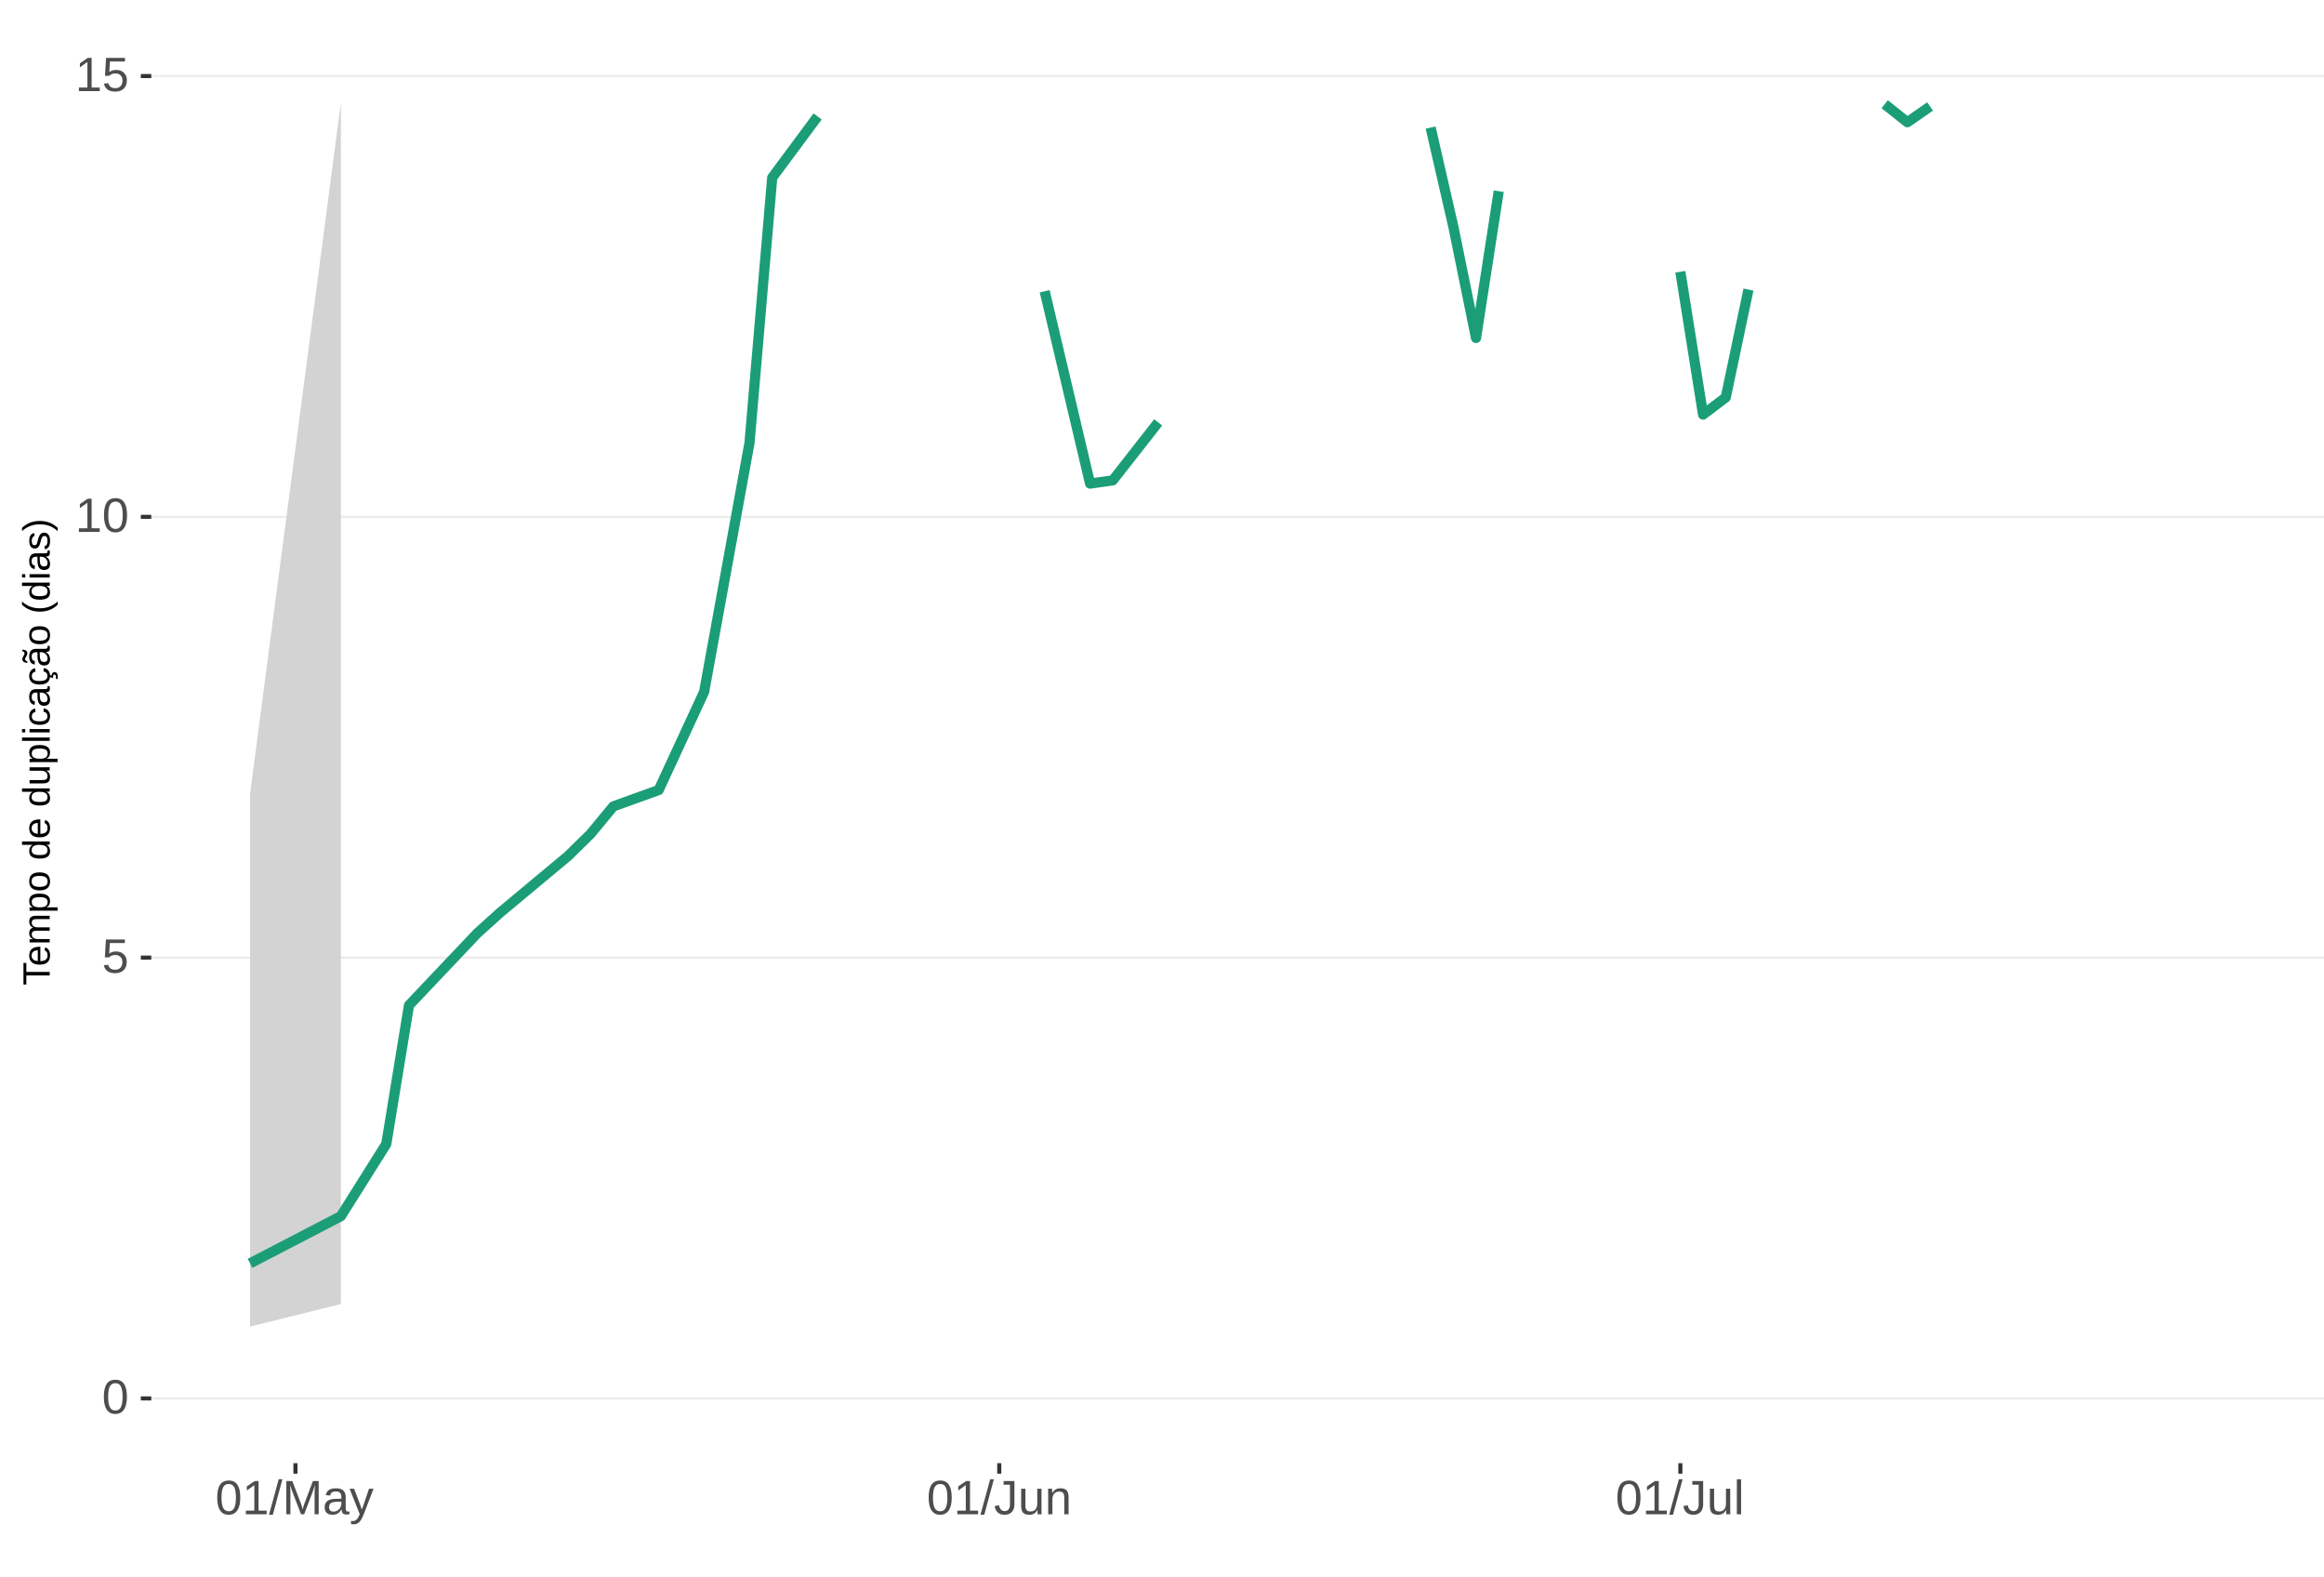
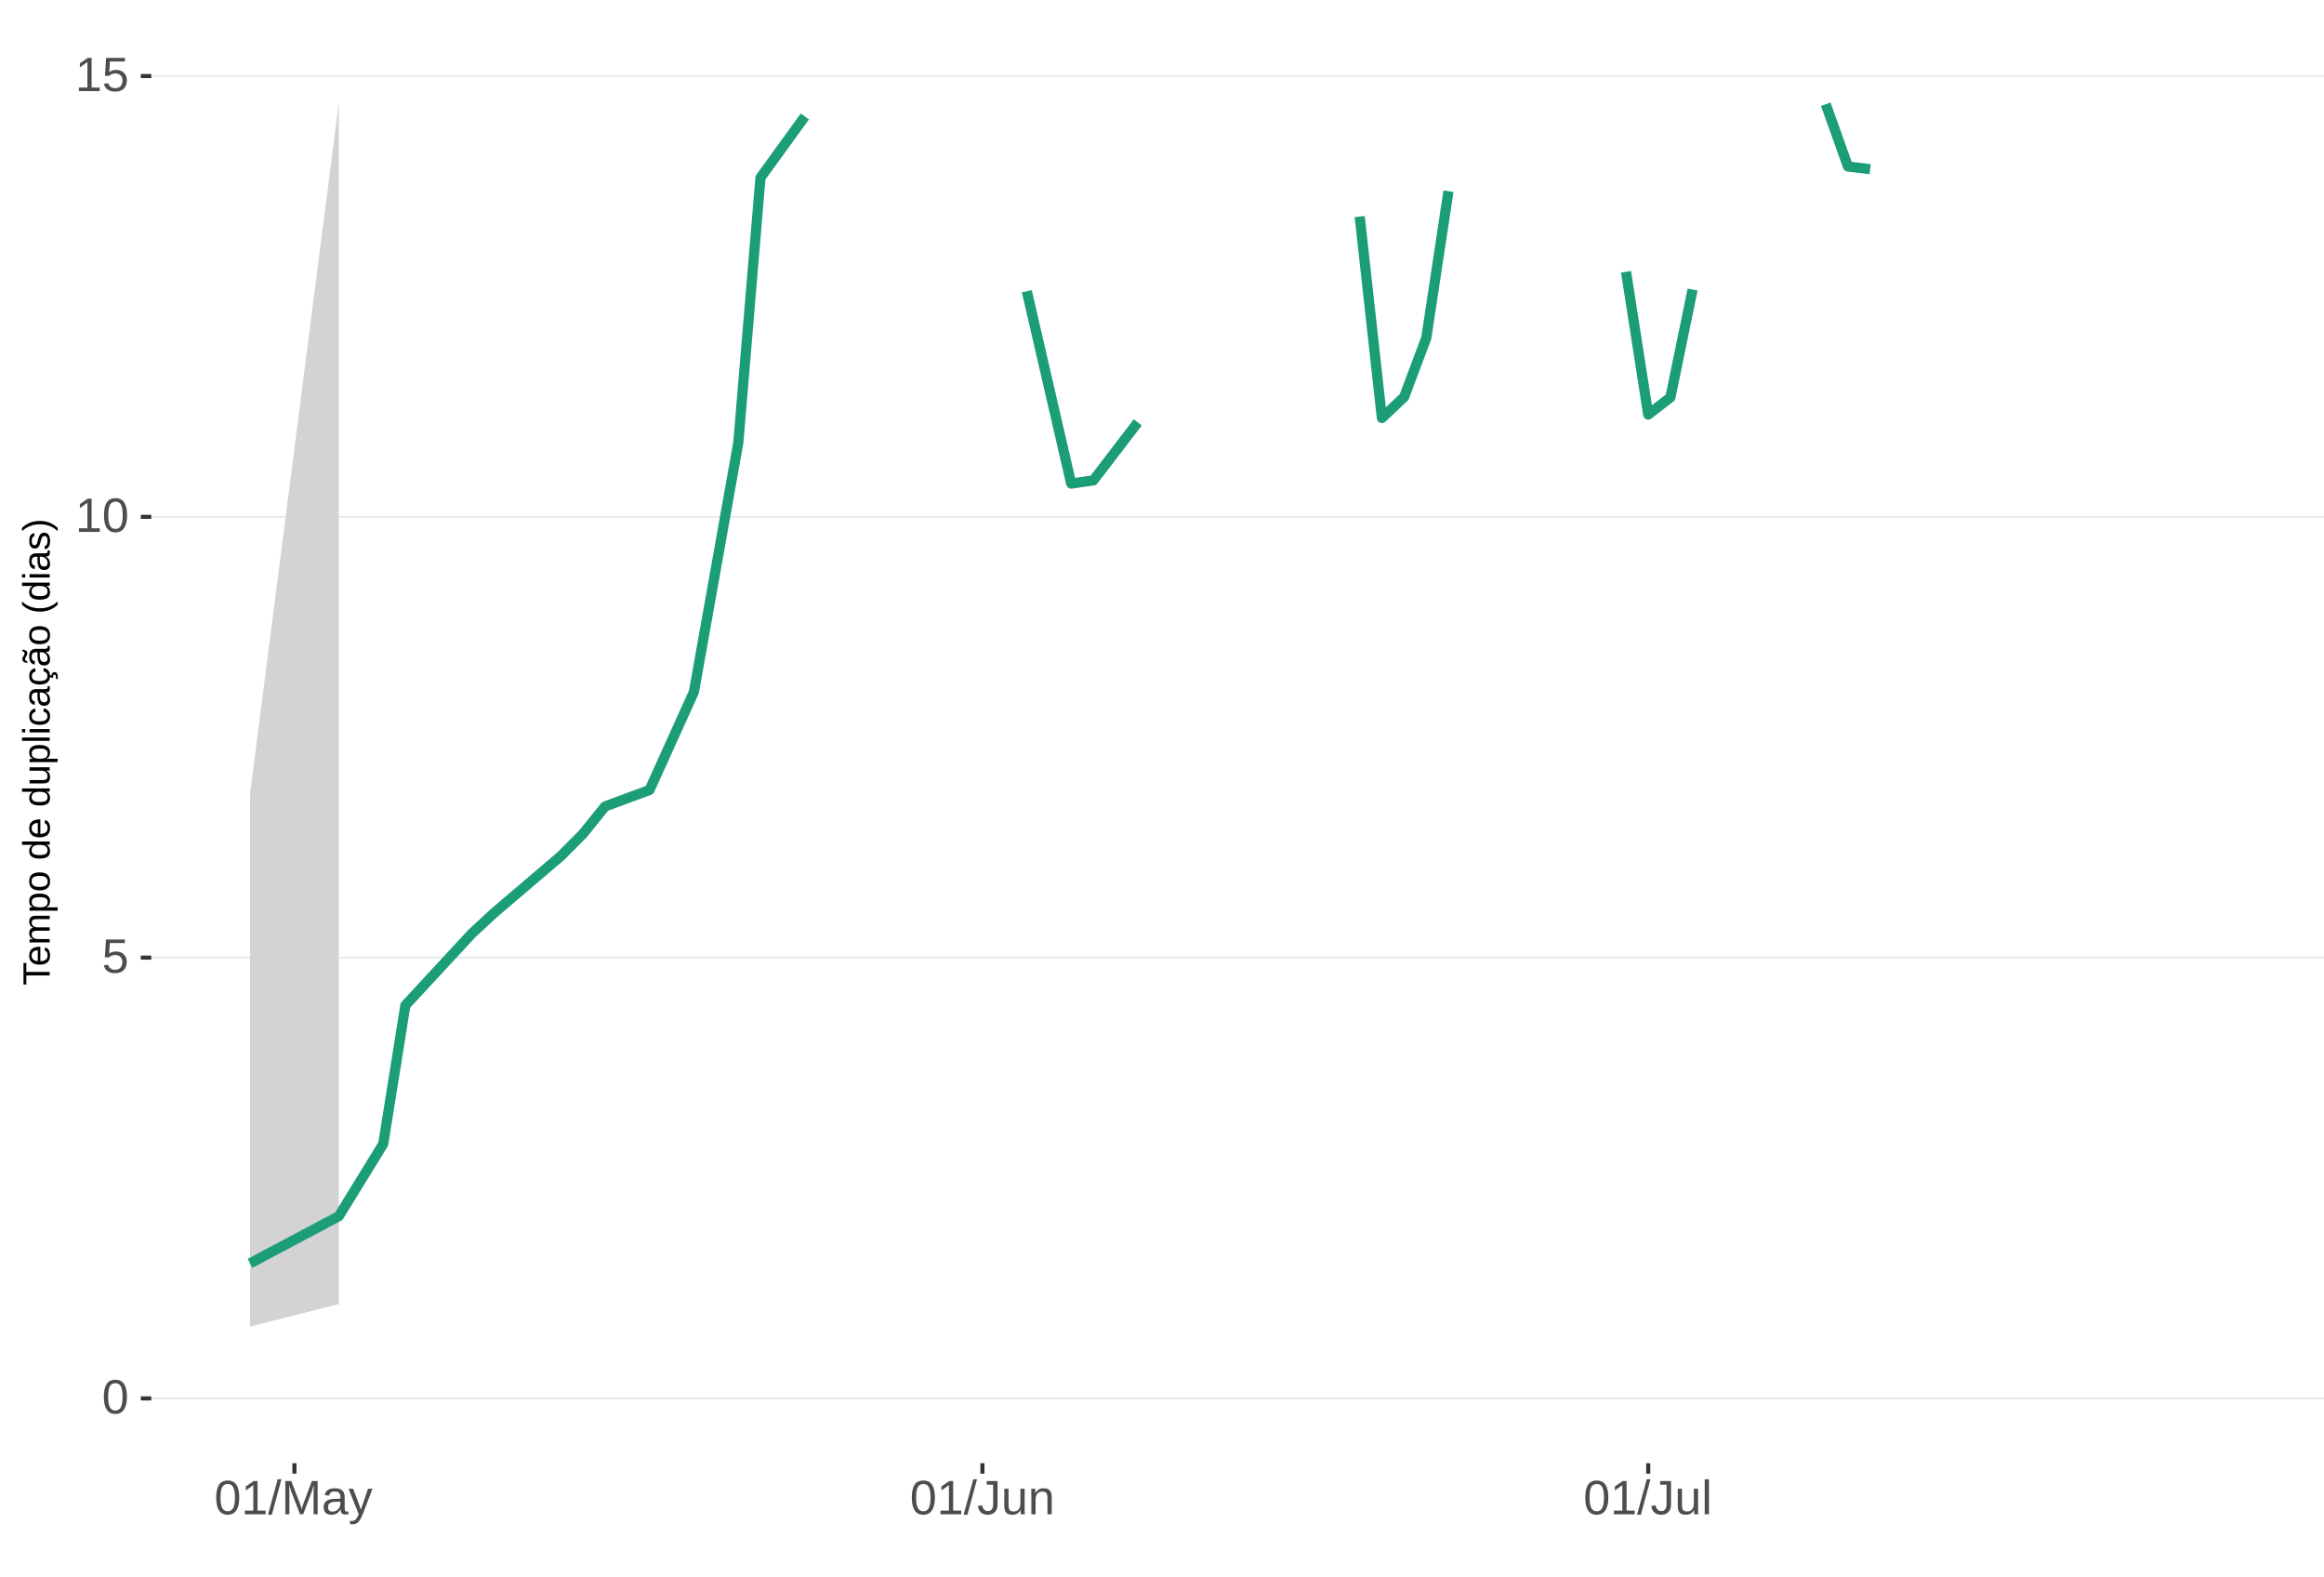
<svg xmlns="http://www.w3.org/2000/svg" xmlns:xlink="http://www.w3.org/1999/xlink" width="609pt" height="413pt" viewBox="0 0 609 413" version="1.1">
  <defs>
    <g>
      <symbol overflow="visible" id="glyph0-0">
        <path style="stroke:none;" d="M 1.266 -8.703 L 8.219 -8.703 L 8.219 0 L 1.266 0 Z M 1.734 -8.234 L 1.734 -0.469 L 7.75 -0.469 L 7.75 -8.234 Z M 1.734 -8.234 " />
      </symbol>
      <symbol overflow="visible" id="glyph0-1">
        <path style="stroke:none;" d="M 6.547 -4.359 C 6.547 -2.898 6.285 -1.785 5.766 -1.016 C 5.254 -0.254 4.5 0.125 3.5 0.125 C 2.5 0.125 1.75 -0.254 1.25 -1.016 C 0.75 -1.773 0.5 -2.891 0.5 -4.359 C 0.5 -5.848 0.738 -6.969 1.219 -7.719 C 1.707 -8.469 2.484 -8.844 3.547 -8.844 C 4.566 -8.844 5.32 -8.461 5.812 -7.703 C 6.301 -6.953 6.547 -5.836 6.547 -4.359 Z M 5.406 -4.359 C 5.406 -5.609 5.258 -6.516 4.969 -7.078 C 4.688 -7.648 4.211 -7.938 3.547 -7.938 C 2.859 -7.938 2.363 -7.656 2.062 -7.094 C 1.77 -6.539 1.625 -5.629 1.625 -4.359 C 1.625 -3.117 1.773 -2.211 2.078 -1.641 C 2.379 -1.066 2.859 -0.781 3.516 -0.781 C 4.172 -0.781 4.648 -1.07 4.953 -1.656 C 5.254 -2.25 5.406 -3.148 5.406 -4.359 Z M 5.406 -4.359 " />
      </symbol>
      <symbol overflow="visible" id="glyph0-2">
        <path style="stroke:none;" d="M 6.5 -2.844 C 6.5 -1.914 6.227 -1.188 5.688 -0.656 C 5.145 -0.133 4.391 0.125 3.422 0.125 C 2.609 0.125 1.953 -0.051 1.453 -0.406 C 0.953 -0.758 0.633 -1.273 0.5 -1.953 L 1.625 -2.078 C 1.863 -1.211 2.469 -0.781 3.438 -0.781 C 4.039 -0.781 4.508 -0.957 4.844 -1.312 C 5.188 -1.676 5.359 -2.176 5.359 -2.812 C 5.359 -3.363 5.188 -3.805 4.844 -4.141 C 4.5 -4.473 4.039 -4.641 3.469 -4.641 C 3.164 -4.641 2.883 -4.594 2.625 -4.5 C 2.363 -4.406 2.102 -4.242 1.844 -4.016 L 0.766 -4.016 L 1.047 -8.703 L 6 -8.703 L 6 -7.766 L 2.062 -7.766 L 1.891 -5 C 2.379 -5.375 2.984 -5.562 3.703 -5.562 C 4.555 -5.562 5.234 -5.305 5.734 -4.797 C 6.242 -4.297 6.5 -3.645 6.5 -2.844 Z M 6.5 -2.844 " />
      </symbol>
      <symbol overflow="visible" id="glyph0-3">
        <path style="stroke:none;" d="M 0.969 0 L 0.969 -0.953 L 3.188 -0.953 L 3.188 -7.641 L 1.219 -6.234 L 1.219 -7.297 L 3.281 -8.703 L 4.297 -8.703 L 4.297 -0.953 L 6.422 -0.953 L 6.422 0 Z M 0.969 0 " />
      </symbol>
      <symbol overflow="visible" id="glyph0-4">
        <path style="stroke:none;" d="M 0 0.125 L 2.547 -9.172 L 3.516 -9.172 L 1 0.125 Z M 0 0.125 " />
      </symbol>
      <symbol overflow="visible" id="glyph0-5">
        <path style="stroke:none;" d="M 8.438 0 L 8.438 -5.812 C 8.438 -6.445 8.457 -7.062 8.5 -7.656 C 8.289 -6.926 8.109 -6.352 7.953 -5.938 L 5.703 0 L 4.875 0 L 2.594 -5.938 L 2.25 -6.984 L 2.047 -7.656 L 2.062 -6.984 L 2.094 -5.812 L 2.094 0 L 1.031 0 L 1.031 -8.703 L 2.594 -8.703 L 4.906 -2.672 C 4.988 -2.43 5.066 -2.172 5.141 -1.891 C 5.223 -1.609 5.273 -1.406 5.297 -1.281 C 5.328 -1.445 5.395 -1.695 5.5 -2.031 C 5.602 -2.375 5.676 -2.586 5.719 -2.672 L 7.984 -8.703 L 9.5 -8.703 L 9.5 0 Z M 8.438 0 " />
      </symbol>
      <symbol overflow="visible" id="glyph0-6">
        <path style="stroke:none;" d="M 2.562 0.125 C 1.883 0.125 1.375 -0.051 1.031 -0.406 C 0.695 -0.758 0.531 -1.242 0.531 -1.859 C 0.531 -2.555 0.758 -3.086 1.219 -3.453 C 1.676 -3.828 2.41 -4.023 3.422 -4.047 L 4.922 -4.078 L 4.922 -4.438 C 4.922 -4.988 4.805 -5.379 4.578 -5.609 C 4.348 -5.848 3.984 -5.969 3.484 -5.969 C 2.992 -5.969 2.633 -5.879 2.406 -5.703 C 2.176 -5.535 2.039 -5.27 2 -4.906 L 0.828 -5 C 1.023 -6.207 1.922 -6.812 3.516 -6.812 C 4.359 -6.812 4.988 -6.617 5.406 -6.234 C 5.832 -5.848 6.047 -5.289 6.047 -4.562 L 6.047 -1.688 C 6.047 -1.352 6.086 -1.102 6.172 -0.938 C 6.266 -0.77 6.43 -0.688 6.672 -0.688 C 6.773 -0.688 6.895 -0.703 7.031 -0.734 L 7.031 -0.031 C 6.758 0.031 6.477 0.062 6.188 0.062 C 5.77 0.062 5.469 -0.047 5.281 -0.266 C 5.094 -0.484 4.988 -0.82 4.969 -1.281 L 4.922 -1.281 C 4.641 -0.77 4.312 -0.406 3.938 -0.188 C 3.562 0.02 3.102 0.125 2.562 0.125 Z M 2.812 -0.703 C 3.219 -0.703 3.578 -0.797 3.891 -0.984 C 4.211 -1.172 4.461 -1.426 4.641 -1.75 C 4.828 -2.07 4.922 -2.406 4.922 -2.75 L 4.922 -3.297 L 3.703 -3.281 C 3.18 -3.27 2.785 -3.211 2.516 -3.109 C 2.242 -3.016 2.035 -2.863 1.891 -2.656 C 1.754 -2.445 1.688 -2.176 1.688 -1.844 C 1.688 -1.477 1.781 -1.195 1.969 -1 C 2.164 -0.801 2.445 -0.703 2.812 -0.703 Z M 2.812 -0.703 " />
      </symbol>
      <symbol overflow="visible" id="glyph0-7">
        <path style="stroke:none;" d="M 1.188 2.625 C 0.875 2.625 0.613 2.602 0.406 2.562 L 0.406 1.719 C 0.57 1.75 0.75 1.766 0.938 1.766 C 1.625 1.766 2.172 1.254 2.578 0.234 L 2.688 -0.031 L 0.031 -6.688 L 1.219 -6.688 L 2.625 -2.984 C 2.645 -2.93 2.672 -2.863 2.703 -2.781 C 2.734 -2.695 2.828 -2.426 2.984 -1.969 C 3.141 -1.52 3.223 -1.27 3.234 -1.219 L 3.672 -2.422 L 5.125 -6.688 L 6.297 -6.688 L 3.734 0 C 3.453 0.707 3.191 1.234 2.953 1.578 C 2.723 1.93 2.461 2.191 2.172 2.359 C 1.879 2.535 1.551 2.625 1.188 2.625 Z M 1.188 2.625 " />
      </symbol>
      <symbol overflow="visible" id="glyph0-8">
        <path style="stroke:none;" d="M 2.828 0.125 C 1.348 0.125 0.473 -0.633 0.203 -2.156 L 1.359 -2.359 C 1.43 -1.879 1.598 -1.504 1.859 -1.234 C 2.117 -0.961 2.441 -0.828 2.828 -0.828 C 3.254 -0.828 3.594 -0.973 3.844 -1.266 C 4.094 -1.566 4.219 -2.004 4.219 -2.578 L 4.219 -7.75 L 2.547 -7.75 L 2.547 -8.703 L 5.391 -8.703 L 5.391 -2.594 C 5.391 -1.75 5.16 -1.082 4.703 -0.594 C 4.242 -0.113 3.617 0.125 2.828 0.125 Z M 2.828 0.125 " />
      </symbol>
      <symbol overflow="visible" id="glyph0-9">
        <path style="stroke:none;" d="M 1.938 -6.688 L 1.938 -2.453 C 1.938 -2.004 1.977 -1.66 2.062 -1.422 C 2.156 -1.18 2.297 -1.004 2.484 -0.891 C 2.672 -0.785 2.945 -0.734 3.312 -0.734 C 3.852 -0.734 4.273 -0.914 4.578 -1.281 C 4.891 -1.645 5.047 -2.156 5.047 -2.812 L 5.047 -6.688 L 6.156 -6.688 L 6.156 -1.422 C 6.156 -0.648 6.172 -0.176 6.203 0 L 5.141 0 C 5.141 -0.02 5.133 -0.07 5.125 -0.156 C 5.125 -0.25 5.117 -0.352 5.109 -0.469 C 5.109 -0.594 5.102 -0.816 5.094 -1.141 L 5.078 -1.141 C 4.828 -0.68 4.531 -0.352 4.188 -0.156 C 3.852 0.031 3.438 0.125 2.938 0.125 C 2.207 0.125 1.672 -0.055 1.328 -0.422 C 0.992 -0.785 0.828 -1.391 0.828 -2.234 L 0.828 -6.688 Z M 1.938 -6.688 " />
      </symbol>
      <symbol overflow="visible" id="glyph0-10">
        <path style="stroke:none;" d="M 5.094 0 L 5.094 -4.234 C 5.094 -4.68 5.051 -5.023 4.969 -5.266 C 4.883 -5.504 4.742 -5.676 4.547 -5.781 C 4.359 -5.895 4.082 -5.953 3.719 -5.953 C 3.188 -5.953 2.766 -5.766 2.453 -5.391 C 2.141 -5.023 1.984 -4.52 1.984 -3.875 L 1.984 0 L 0.875 0 L 0.875 -5.266 C 0.875 -6.035 0.863 -6.508 0.844 -6.688 L 1.891 -6.688 C 1.891 -6.664 1.891 -6.609 1.891 -6.516 C 1.898 -6.43 1.906 -6.328 1.906 -6.203 C 1.914 -6.086 1.926 -5.867 1.938 -5.547 L 1.953 -5.547 C 2.211 -6.004 2.508 -6.328 2.844 -6.516 C 3.176 -6.711 3.594 -6.812 4.094 -6.812 C 4.832 -6.812 5.367 -6.629 5.703 -6.266 C 6.047 -5.898 6.219 -5.297 6.219 -4.453 L 6.219 0 Z M 5.094 0 " />
      </symbol>
      <symbol overflow="visible" id="glyph0-11">
        <path style="stroke:none;" d="M 0.859 0 L 0.859 -9.172 L 1.969 -9.172 L 1.969 0 Z M 0.859 0 " />
      </symbol>
      <symbol overflow="visible" id="glyph1-0">
        <path style="stroke:none;" d="M -6.875 -1 L -6.875 -6.5 L 0 -6.5 L 0 -1 Z M -6.516 -1.375 L -0.375 -1.375 L -0.375 -6.125 L -6.516 -6.125 Z M -6.516 -1.375 " />
      </symbol>
      <symbol overflow="visible" id="glyph1-1">
        <path style="stroke:none;" d="M -6.125 -3.516 L 0 -3.516 L 0 -2.594 L -6.125 -2.594 L -6.125 -0.219 L -6.875 -0.219 L -6.875 -5.875 L -6.125 -5.875 Z M -6.125 -3.516 " />
      </symbol>
      <symbol overflow="visible" id="glyph1-2">
        <path style="stroke:none;" d="M -2.453 -1.344 C -1.848 -1.344 -1.379 -1.469 -1.047 -1.719 C -0.723 -1.969 -0.562 -2.336 -0.562 -2.828 C -0.562 -3.203 -0.633 -3.504 -0.781 -3.734 C -0.938 -3.961 -1.133 -4.117 -1.375 -4.203 L -1.156 -4.969 C -0.32 -4.656 0.094 -3.941 0.094 -2.828 C 0.094 -2.047 -0.133 -1.445 -0.594 -1.031 C -1.062 -0.625 -1.754 -0.422 -2.672 -0.422 C -3.547 -0.422 -4.211 -0.625 -4.672 -1.031 C -5.141 -1.445 -5.375 -2.031 -5.375 -2.781 C -5.375 -4.344 -4.441 -5.125 -2.578 -5.125 L -2.453 -5.125 Z M -3.125 -4.203 C -3.688 -4.16 -4.094 -4.02 -4.344 -3.781 C -4.602 -3.551 -4.734 -3.219 -4.734 -2.781 C -4.734 -2.352 -4.586 -2.016 -4.297 -1.766 C -4.016 -1.516 -3.625 -1.379 -3.125 -1.359 Z M -3.125 -4.203 " />
      </symbol>
      <symbol overflow="visible" id="glyph1-3">
        <path style="stroke:none;" d="M 0 -3.75 L -3.344 -3.75 C -3.852 -3.75 -4.207 -3.676 -4.406 -3.531 C -4.602 -3.395 -4.703 -3.145 -4.703 -2.781 C -4.703 -2.406 -4.555 -2.109 -4.266 -1.891 C -3.984 -1.672 -3.582 -1.562 -3.062 -1.562 L 0 -1.562 L 0 -0.688 L -4.156 -0.688 C -4.77 -0.688 -5.145 -0.68 -5.281 -0.672 L -5.281 -1.5 C -5.27 -1.5 -5.227 -1.5 -5.156 -1.5 C -5.082 -1.508 -5 -1.516 -4.906 -1.516 C -4.812 -1.523 -4.633 -1.531 -4.375 -1.531 L -4.375 -1.547 C -4.75 -1.734 -5.008 -1.945 -5.156 -2.188 C -5.301 -2.438 -5.375 -2.738 -5.375 -3.094 C -5.375 -3.488 -5.297 -3.801 -5.141 -4.031 C -4.984 -4.27 -4.727 -4.438 -4.375 -4.531 L -4.375 -4.547 C -4.727 -4.723 -4.984 -4.941 -5.141 -5.203 C -5.297 -5.461 -5.375 -5.773 -5.375 -6.141 C -5.375 -6.672 -5.227 -7.055 -4.938 -7.297 C -4.656 -7.547 -4.18 -7.672 -3.516 -7.672 L 0 -7.672 L 0 -6.797 L -3.344 -6.797 C -3.852 -6.797 -4.207 -6.723 -4.406 -6.578 C -4.602 -6.441 -4.703 -6.191 -4.703 -5.828 C -4.703 -5.453 -4.555 -5.156 -4.266 -4.938 C -3.984 -4.727 -3.582 -4.625 -3.062 -4.625 L 0 -4.625 Z M 0 -3.75 " />
      </symbol>
      <symbol overflow="visible" id="glyph1-4">
        <path style="stroke:none;" d="M -2.672 -5.141 C -0.828 -5.141 0.094 -4.492 0.094 -3.203 C 0.094 -2.391 -0.211 -1.844 -0.828 -1.562 L -0.828 -1.531 C -0.797 -1.539 -0.516 -1.547 0.016 -1.547 L 2.078 -1.547 L 2.078 -0.672 L -4.203 -0.672 C -4.742 -0.672 -5.102 -0.66 -5.281 -0.641 L -5.281 -1.5 C -5.27 -1.5 -5.223 -1.5 -5.141 -1.5 C -5.066 -1.508 -4.945 -1.52 -4.781 -1.531 C -4.613 -1.539 -4.5 -1.547 -4.438 -1.547 L -4.438 -1.562 C -4.758 -1.719 -4.992 -1.922 -5.141 -2.172 C -5.297 -2.43 -5.375 -2.773 -5.375 -3.203 C -5.375 -3.848 -5.156 -4.332 -4.719 -4.656 C -4.281 -4.977 -3.598 -5.141 -2.672 -5.141 Z M -2.641 -4.219 C -3.379 -4.219 -3.906 -4.117 -4.219 -3.922 C -4.539 -3.723 -4.703 -3.406 -4.703 -2.969 C -4.703 -2.625 -4.629 -2.352 -4.484 -2.156 C -4.336 -1.957 -4.109 -1.805 -3.797 -1.703 C -3.484 -1.598 -3.078 -1.547 -2.578 -1.547 C -1.879 -1.547 -1.363 -1.656 -1.031 -1.875 C -0.707 -2.102 -0.547 -2.469 -0.547 -2.969 C -0.547 -3.406 -0.707 -3.723 -1.031 -3.922 C -1.352 -4.117 -1.891 -4.219 -2.641 -4.219 Z M -2.641 -4.219 " />
      </symbol>
      <symbol overflow="visible" id="glyph1-5">
        <path style="stroke:none;" d="M -2.641 -5.141 C -1.723 -5.141 -1.035 -4.938 -0.578 -4.531 C -0.129 -4.125 0.094 -3.535 0.094 -2.766 C 0.094 -1.992 -0.141 -1.41 -0.609 -1.016 C -1.078 -0.617 -1.754 -0.422 -2.641 -0.422 C -4.461 -0.422 -5.375 -1.207 -5.375 -2.781 C -5.375 -3.594 -5.148 -4.188 -4.703 -4.562 C -4.266 -4.945 -3.578 -5.141 -2.641 -5.141 Z M -2.641 -4.219 C -3.367 -4.219 -3.898 -4.109 -4.234 -3.891 C -4.566 -3.672 -4.734 -3.305 -4.734 -2.797 C -4.734 -2.285 -4.562 -1.914 -4.219 -1.688 C -3.883 -1.457 -3.359 -1.344 -2.641 -1.344 C -1.953 -1.344 -1.43 -1.453 -1.078 -1.672 C -0.723 -1.898 -0.547 -2.258 -0.547 -2.75 C -0.547 -3.281 -0.711 -3.656 -1.047 -3.875 C -1.391 -4.102 -1.922 -4.219 -2.641 -4.219 Z M -2.641 -4.219 " />
      </symbol>
      <symbol overflow="visible" id="glyph1-6">
        <path style="stroke:none;" d="" />
      </symbol>
      <symbol overflow="visible" id="glyph1-7">
        <path style="stroke:none;" d="M -0.844 -4.016 C -0.508 -3.848 -0.27 -3.629 -0.125 -3.359 C 0.02 -3.086 0.094 -2.754 0.094 -2.359 C 0.094 -1.691 -0.129 -1.203 -0.578 -0.891 C -1.023 -0.578 -1.707 -0.422 -2.625 -0.422 C -4.457 -0.422 -5.375 -1.066 -5.375 -2.359 C -5.375 -2.766 -5.301 -3.098 -5.156 -3.359 C -5.008 -3.629 -4.781 -3.848 -4.469 -4.016 L -7.25 -4.016 L -7.25 -4.891 L -1.094 -4.891 C -0.539 -4.891 -0.176 -4.898 0 -4.922 L 0 -4.078 C -0.051 -4.066 -0.172 -4.055 -0.359 -4.047 C -0.547 -4.035 -0.707 -4.031 -0.844 -4.031 Z M -2.641 -1.344 C -1.898 -1.344 -1.367 -1.438 -1.047 -1.625 C -0.734 -1.82 -0.578 -2.145 -0.578 -2.594 C -0.578 -3.082 -0.75 -3.441 -1.094 -3.672 C -1.438 -3.898 -1.973 -4.016 -2.703 -4.016 C -3.398 -4.016 -3.91 -3.898 -4.234 -3.672 C -4.566 -3.441 -4.734 -3.082 -4.734 -2.594 C -4.734 -2.156 -4.566 -1.836 -4.234 -1.641 C -3.91 -1.441 -3.379 -1.344 -2.641 -1.344 Z M -2.641 -1.344 " />
      </symbol>
      <symbol overflow="visible" id="glyph1-8">
        <path style="stroke:none;" d="M -5.281 -1.531 L -1.938 -1.531 C -1.582 -1.531 -1.305 -1.562 -1.109 -1.625 C -0.922 -1.695 -0.785 -1.805 -0.703 -1.953 C -0.617 -2.109 -0.578 -2.332 -0.578 -2.625 C -0.578 -3.039 -0.723 -3.367 -1.016 -3.609 C -1.305 -3.859 -1.707 -3.984 -2.219 -3.984 L -5.281 -3.984 L -5.281 -4.875 L -1.125 -4.875 C -0.508 -4.875 -0.133 -4.879 0 -4.891 L 0 -4.062 C -0.02 -4.062 -0.062 -4.055 -0.125 -4.047 C -0.195 -4.047 -0.281 -4.039 -0.375 -4.031 C -0.469 -4.031 -0.645 -4.031 -0.906 -4.031 L -0.906 -4.016 C -0.539 -3.816 -0.281 -3.582 -0.125 -3.312 C 0.02 -3.051 0.094 -2.723 0.094 -2.328 C 0.094 -1.742 -0.047 -1.316 -0.328 -1.047 C -0.617 -0.785 -1.098 -0.656 -1.766 -0.656 L -5.281 -0.656 Z M -5.281 -1.531 " />
      </symbol>
      <symbol overflow="visible" id="glyph1-9">
        <path style="stroke:none;" d="M 0 -0.672 L -7.25 -0.672 L -7.25 -1.547 L 0 -1.547 Z M 0 -0.672 " />
      </symbol>
      <symbol overflow="visible" id="glyph1-10">
        <path style="stroke:none;" d="M -6.406 -0.672 L -7.25 -0.672 L -7.25 -1.547 L -6.406 -1.547 Z M 0 -0.672 L -5.281 -0.672 L -5.281 -1.547 L 0 -1.547 Z M 0 -0.672 " />
      </symbol>
      <symbol overflow="visible" id="glyph1-11">
        <path style="stroke:none;" d="M -2.672 -1.344 C -1.961 -1.344 -1.438 -1.453 -1.094 -1.672 C -0.758 -1.891 -0.594 -2.223 -0.594 -2.672 C -0.594 -2.984 -0.676 -3.242 -0.844 -3.453 C -1.02 -3.672 -1.281 -3.801 -1.625 -3.844 L -1.578 -4.734 C -1.066 -4.672 -0.66 -4.457 -0.359 -4.094 C -0.055 -3.727 0.094 -3.266 0.094 -2.703 C 0.094 -1.961 -0.133 -1.395 -0.594 -1 C -1.062 -0.613 -1.742 -0.422 -2.641 -0.422 C -3.535 -0.422 -4.211 -0.613 -4.672 -1 C -5.141 -1.395 -5.375 -1.957 -5.375 -2.688 C -5.375 -3.227 -5.234 -3.676 -4.953 -4.031 C -4.68 -4.395 -4.297 -4.617 -3.797 -4.703 L -3.734 -3.797 C -4.023 -3.754 -4.254 -3.641 -4.422 -3.453 C -4.598 -3.266 -4.688 -3.004 -4.688 -2.672 C -4.688 -2.203 -4.531 -1.863 -4.219 -1.656 C -3.914 -1.445 -3.398 -1.344 -2.672 -1.344 Z M -2.672 -1.344 " />
      </symbol>
      <symbol overflow="visible" id="glyph1-12">
        <path style="stroke:none;" d="M 0.094 -2.016 C 0.094 -1.484 -0.047 -1.082 -0.328 -0.812 C -0.609 -0.551 -0.988 -0.422 -1.469 -0.422 C -2.02 -0.422 -2.441 -0.598 -2.734 -0.953 C -3.023 -1.316 -3.18 -1.898 -3.203 -2.703 L -3.219 -3.891 L -3.516 -3.891 C -3.941 -3.891 -4.25 -3.797 -4.438 -3.609 C -4.625 -3.43 -4.719 -3.148 -4.719 -2.766 C -4.719 -2.367 -4.648 -2.078 -4.516 -1.891 C -4.379 -1.711 -4.164 -1.609 -3.875 -1.578 L -3.953 -0.656 C -4.898 -0.812 -5.375 -1.52 -5.375 -2.781 C -5.375 -3.445 -5.223 -3.945 -4.922 -4.281 C -4.617 -4.613 -4.18 -4.781 -3.609 -4.781 L -1.328 -4.781 C -1.066 -4.781 -0.867 -4.812 -0.734 -4.875 C -0.609 -4.945 -0.547 -5.082 -0.547 -5.281 C -0.547 -5.363 -0.555 -5.457 -0.578 -5.562 L -0.031 -5.562 C 0.02 -5.344 0.047 -5.117 0.047 -4.891 C 0.047 -4.555 -0.035 -4.316 -0.203 -4.172 C -0.379 -4.023 -0.648 -3.941 -1.016 -3.922 L -1.016 -3.891 C -0.609 -3.672 -0.32 -3.41 -0.156 -3.109 C 0.008 -2.805 0.094 -2.441 0.094 -2.016 Z M -0.562 -2.219 C -0.562 -2.539 -0.633 -2.828 -0.781 -3.078 C -0.926 -3.328 -1.125 -3.523 -1.375 -3.672 C -1.633 -3.816 -1.898 -3.891 -2.172 -3.891 L -2.609 -3.891 L -2.594 -2.938 C -2.582 -2.52 -2.535 -2.203 -2.453 -1.984 C -2.379 -1.773 -2.258 -1.613 -2.094 -1.5 C -1.938 -1.383 -1.723 -1.328 -1.453 -1.328 C -1.172 -1.328 -0.953 -1.406 -0.797 -1.562 C -0.641 -1.719 -0.562 -1.938 -0.562 -2.219 Z M -0.562 -2.219 " />
      </symbol>
      <symbol overflow="visible" id="glyph1-13">
        <path style="stroke:none;" d="M -2.672 -1.344 C -1.961 -1.344 -1.438 -1.453 -1.094 -1.672 C -0.758 -1.891 -0.594 -2.223 -0.594 -2.672 C -0.594 -2.984 -0.676 -3.242 -0.844 -3.453 C -1.02 -3.672 -1.281 -3.801 -1.625 -3.844 L -1.578 -4.734 C -1.066 -4.672 -0.66 -4.457 -0.359 -4.094 C -0.055 -3.727 0.094 -3.266 0.094 -2.703 C 0.094 -1.961 -0.133 -1.395 -0.594 -1 C -1.062 -0.613 -1.742 -0.422 -2.641 -0.422 C -3.535 -0.422 -4.211 -0.613 -4.672 -1 C -5.141 -1.395 -5.375 -1.957 -5.375 -2.688 C -5.375 -3.227 -5.234 -3.676 -4.953 -4.031 C -4.68 -4.395 -4.297 -4.617 -3.797 -4.703 L -3.734 -3.797 C -4.023 -3.754 -4.254 -3.641 -4.422 -3.453 C -4.598 -3.266 -4.688 -3.004 -4.688 -2.672 C -4.688 -2.203 -4.531 -1.863 -4.219 -1.656 C -3.914 -1.445 -3.398 -1.344 -2.672 -1.344 Z M 1.234 -3.672 C 1.828 -3.672 2.125 -3.223 2.125 -2.328 C 2.125 -2.148 2.113 -2.004 2.094 -1.891 L 1.625 -1.891 C 1.645 -2.055 1.656 -2.195 1.656 -2.312 C 1.656 -2.789 1.52 -3.031 1.25 -3.031 C 1 -3.031 0.875 -2.812 0.875 -2.375 C 0.875 -2.238 0.879 -2.148 0.891 -2.109 L 0 -2.422 L 0 -2.938 L 0.484 -2.75 C 0.492 -3.062 0.566 -3.289 0.703 -3.438 C 0.836 -3.594 1.016 -3.672 1.234 -3.672 Z M 1.234 -3.672 " />
      </symbol>
      <symbol overflow="visible" id="glyph1-14">
        <path style="stroke:none;" d="M 0.094 -2.016 C 0.094 -1.484 -0.047 -1.082 -0.328 -0.812 C -0.609 -0.551 -0.988 -0.422 -1.469 -0.422 C -2.02 -0.422 -2.441 -0.598 -2.734 -0.953 C -3.023 -1.316 -3.18 -1.898 -3.203 -2.703 L -3.219 -3.891 L -3.516 -3.891 C -3.941 -3.891 -4.25 -3.797 -4.438 -3.609 C -4.625 -3.43 -4.719 -3.148 -4.719 -2.766 C -4.719 -2.367 -4.648 -2.078 -4.516 -1.891 C -4.379 -1.711 -4.164 -1.609 -3.875 -1.578 L -3.953 -0.656 C -4.898 -0.812 -5.375 -1.52 -5.375 -2.781 C -5.375 -3.445 -5.223 -3.945 -4.922 -4.281 C -4.617 -4.613 -4.18 -4.781 -3.609 -4.781 L -1.328 -4.781 C -1.066 -4.781 -0.867 -4.812 -0.734 -4.875 C -0.609 -4.945 -0.547 -5.082 -0.547 -5.281 C -0.547 -5.363 -0.555 -5.457 -0.578 -5.562 L -0.031 -5.562 C 0.02 -5.344 0.047 -5.117 0.047 -4.891 C 0.047 -4.555 -0.035 -4.316 -0.203 -4.172 C -0.379 -4.023 -0.648 -3.941 -1.016 -3.922 L -1.016 -3.891 C -0.609 -3.672 -0.32 -3.41 -0.156 -3.109 C 0.008 -2.805 0.094 -2.441 0.094 -2.016 Z M -0.562 -2.219 C -0.562 -2.539 -0.633 -2.828 -0.781 -3.078 C -0.926 -3.328 -1.125 -3.523 -1.375 -3.672 C -1.633 -3.816 -1.898 -3.891 -2.172 -3.891 L -2.609 -3.891 L -2.594 -2.938 C -2.582 -2.52 -2.535 -2.203 -2.453 -1.984 C -2.379 -1.773 -2.258 -1.613 -2.094 -1.5 C -1.938 -1.383 -1.723 -1.328 -1.453 -1.328 C -1.172 -1.328 -0.953 -1.406 -0.797 -1.562 C -0.641 -1.719 -0.562 -1.938 -0.562 -2.219 Z M -5.859 -3.609 C -5.859 -3.473 -5.891 -3.332 -5.953 -3.188 C -6.016 -3.051 -6.082 -2.922 -6.156 -2.797 C -6.227 -2.672 -6.297 -2.551 -6.359 -2.438 C -6.422 -2.32 -6.453 -2.211 -6.453 -2.109 C -6.453 -1.93 -6.398 -1.797 -6.297 -1.703 C -6.191 -1.617 -6.047 -1.562 -5.859 -1.531 L -5.859 -1.094 C -6.191 -1.125 -6.441 -1.176 -6.609 -1.25 C -6.785 -1.332 -6.922 -1.441 -7.016 -1.578 C -7.117 -1.711 -7.172 -1.879 -7.172 -2.078 C -7.172 -2.223 -7.141 -2.363 -7.078 -2.5 C -7.023 -2.633 -6.957 -2.766 -6.875 -2.891 C -6.801 -3.023 -6.734 -3.145 -6.672 -3.25 C -6.617 -3.363 -6.594 -3.473 -6.594 -3.578 C -6.594 -3.898 -6.785 -4.086 -7.172 -4.141 L -7.172 -4.594 C -6.691 -4.539 -6.352 -4.43 -6.156 -4.266 C -5.957 -4.098 -5.859 -3.879 -5.859 -3.609 Z M -5.859 -3.609 " />
      </symbol>
      <symbol overflow="visible" id="glyph1-15">
        <path style="stroke:none;" d="M -2.594 -0.625 C -3.539 -0.625 -4.383 -0.77 -5.125 -1.062 C -5.875 -1.352 -6.582 -1.805 -7.25 -2.422 L -7.25 -3.266 C -6.57 -2.66 -5.852 -2.211 -5.094 -1.922 C -4.332 -1.641 -3.5 -1.5 -2.594 -1.5 C -1.688 -1.5 -0.852 -1.641 -0.094 -1.922 C 0.664 -2.203 1.391 -2.648 2.078 -3.266 L 2.078 -2.422 C 1.41 -1.805 0.703 -1.352 -0.047 -1.062 C -0.797 -0.77 -1.641 -0.625 -2.578 -0.625 Z M -2.594 -0.625 " />
      </symbol>
      <symbol overflow="visible" id="glyph1-16">
        <path style="stroke:none;" d="M -1.453 -4.641 C -0.961 -4.641 -0.582 -4.453 -0.312 -4.078 C -0.039 -3.703 0.094 -3.176 0.094 -2.5 C 0.094 -1.844 -0.008 -1.332 -0.219 -0.969 C -0.438 -0.613 -0.773 -0.383 -1.234 -0.281 L -1.391 -1.062 C -1.109 -1.133 -0.898 -1.285 -0.766 -1.516 C -0.641 -1.754 -0.578 -2.082 -0.578 -2.5 C -0.578 -2.945 -0.645 -3.27 -0.781 -3.469 C -0.914 -3.676 -1.117 -3.781 -1.391 -3.781 C -1.598 -3.781 -1.766 -3.707 -1.891 -3.562 C -2.023 -3.426 -2.133 -3.195 -2.219 -2.875 L -2.391 -2.25 C -2.516 -1.738 -2.641 -1.375 -2.766 -1.156 C -2.891 -0.945 -3.039 -0.781 -3.219 -0.656 C -3.406 -0.539 -3.629 -0.484 -3.891 -0.484 C -4.367 -0.484 -4.734 -0.656 -4.984 -1 C -5.234 -1.344 -5.359 -1.844 -5.359 -2.5 C -5.359 -3.082 -5.254 -3.547 -5.047 -3.891 C -4.848 -4.234 -4.523 -4.453 -4.078 -4.547 L -3.969 -3.75 C -4.207 -3.707 -4.391 -3.578 -4.516 -3.359 C -4.641 -3.148 -4.703 -2.863 -4.703 -2.5 C -4.703 -2.102 -4.641 -1.812 -4.516 -1.625 C -4.398 -1.438 -4.219 -1.344 -3.969 -1.344 C -3.82 -1.344 -3.695 -1.379 -3.594 -1.453 C -3.5 -1.535 -3.414 -1.648 -3.344 -1.797 C -3.281 -1.953 -3.191 -2.281 -3.078 -2.781 C -2.953 -3.238 -2.836 -3.57 -2.734 -3.781 C -2.641 -3.988 -2.531 -4.148 -2.406 -4.266 C -2.289 -4.379 -2.156 -4.469 -2 -4.531 C -1.844 -4.602 -1.66 -4.641 -1.453 -4.641 Z M -1.453 -4.641 " />
      </symbol>
      <symbol overflow="visible" id="glyph1-17">
        <path style="stroke:none;" d="M -2.578 -2.703 C -1.641 -2.703 -0.797 -2.555 -0.047 -2.266 C 0.703 -1.973 1.41 -1.52 2.078 -0.906 L 2.078 -0.062 C 1.391 -0.676 0.672 -1.125 -0.078 -1.406 C -0.836 -1.688 -1.676 -1.828 -2.594 -1.828 C -3.5 -1.828 -4.328 -1.68 -5.078 -1.391 C -5.836 -1.109 -6.562 -0.664 -7.25 -0.062 L -7.25 -0.906 C -6.582 -1.52 -5.875 -1.973 -5.125 -2.266 C -4.375 -2.555 -3.531 -2.703 -2.594 -2.703 Z M -2.578 -2.703 " />
      </symbol>
    </g>
    <clipPath id="clip1">
      <path d="M 39.645 9.961 L 609 9.961 L 609 383.328 L 39.645 383.328 Z M 39.645 9.961 " />
    </clipPath>
    <clipPath id="clip2">
      <path d="M 39.645 366 L 609 366 L 609 367 L 39.645 367 Z M 39.645 366 " />
    </clipPath>
    <clipPath id="clip3">
      <path d="M 39.645 250 L 609 250 L 609 252 L 39.645 252 Z M 39.645 250 " />
    </clipPath>
    <clipPath id="clip4">
      <path d="M 39.645 135 L 609 135 L 609 136 L 39.645 136 Z M 39.645 135 " />
    </clipPath>
    <clipPath id="clip5">
      <path d="M 39.645 19 L 609 19 L 609 21 L 39.645 21 Z M 39.645 19 " />
    </clipPath>
  </defs>
  <g id="surface271">
    <rect x="0" y="0" width="609" height="413" style="fill:rgb(100%,100%,100%);fill-opacity:1;stroke:none;" />
    <rect x="0" y="0" width="609" height="413" style="fill:rgb(100%,100%,100%);fill-opacity:1;stroke:none;" />
    <path style="fill:none;stroke-width:1.067;stroke-linecap:round;stroke-linejoin:round;stroke:rgb(100%,100%,100%);stroke-opacity:1;stroke-miterlimit:10;" d="M 0 413 L 609 413 L 609 0 L 0 0 Z M 0 413 " />
    <g clip-path="url(#clip1)" clip-rule="nonzero">
      <path style=" stroke:none;fill-rule:nonzero;fill:rgb(100%,100%,100%);fill-opacity:1;" d="M 39.645 383.328 L 609 383.328 L 609 9.961 L 39.645 9.961 Z M 39.645 383.328 " />
    </g>
    <g clip-path="url(#clip2)" clip-rule="nonzero">
      <path style="fill:none;stroke-width:0.533;stroke-linecap:butt;stroke-linejoin:round;stroke:rgb(92.157%,92.157%,92.157%);stroke-opacity:1;stroke-miterlimit:10;" d="M 39.645 366.359 L 609 366.359 " />
    </g>
    <g clip-path="url(#clip3)" clip-rule="nonzero">
      <path style="fill:none;stroke-width:0.533;stroke-linecap:butt;stroke-linejoin:round;stroke:rgb(92.157%,92.157%,92.157%);stroke-opacity:1;stroke-miterlimit:10;" d="M 39.645 250.879 L 609 250.879 " />
    </g>
    <g clip-path="url(#clip4)" clip-rule="nonzero">
      <path style="fill:none;stroke-width:0.533;stroke-linecap:butt;stroke-linejoin:round;stroke:rgb(92.157%,92.157%,92.157%);stroke-opacity:1;stroke-miterlimit:10;" d="M 39.645 135.402 L 609 135.402 " />
    </g>
    <g clip-path="url(#clip5)" clip-rule="nonzero">
      <path style="fill:none;stroke-width:0.533;stroke-linecap:butt;stroke-linejoin:round;stroke:rgb(92.157%,92.157%,92.157%);stroke-opacity:1;stroke-miterlimit:10;" d="M 39.645 19.926 L 609 19.926 " />
    </g>
-     <path style=" stroke:none;fill-rule:nonzero;fill:rgb(82.745%,82.745%,82.745%);fill-opacity:1;" d="M 65.523 207.965 L 89.324 26.934 L 89.324 341.629 L 65.523 347.547 Z M 65.523 207.965 " />
-     <path style="fill:none;stroke-width:2.667;stroke-linecap:butt;stroke-linejoin:round;stroke:rgb(10.588%,61.961%,46.667%);stroke-opacity:1;stroke-miterlimit:10;" d="M 65.523 330.977 L 89.324 318.617 L 101.223 299.707 L 107.172 263.375 L 125.02 244.535 L 130.969 239.16 L 148.816 224.293 L 154.766 218.457 L 160.715 211.258 L 172.613 206.969 L 184.512 181.258 L 196.41 116 L 202.359 46.535 L 214.258 30.508 " />
-     <path style="fill:none;stroke-width:2.667;stroke-linecap:butt;stroke-linejoin:round;stroke:rgb(10.588%,61.961%,46.667%);stroke-opacity:1;stroke-miterlimit:10;" d="M 273.754 76.301 L 285.652 126.691 L 291.602 125.848 L 303.5 110.656 " />
-     <path style="fill:none;stroke-width:2.667;stroke-linecap:butt;stroke-linejoin:round;stroke:rgb(10.588%,61.961%,46.667%);stroke-opacity:1;stroke-miterlimit:10;" d="M 374.891 33.422 L 380.84 59.355 L 386.789 88.539 L 392.742 50.098 " />
-     <path style="fill:none;stroke-width:2.667;stroke-linecap:butt;stroke-linejoin:round;stroke:rgb(10.588%,61.961%,46.667%);stroke-opacity:1;stroke-miterlimit:10;" d="M 440.336 71.191 L 446.285 108.609 L 452.234 104.109 L 458.184 75.863 " />
-     <path style="fill:none;stroke-width:2.667;stroke-linecap:butt;stroke-linejoin:round;stroke:rgb(10.588%,61.961%,46.667%);stroke-opacity:1;stroke-miterlimit:10;" d="M 493.879 27.305 L 499.828 32.02 L 505.777 27.887 " />
+     <path style=" stroke:none;fill-rule:nonzero;fill:rgb(82.745%,82.745%,82.745%);fill-opacity:1;" d="M 65.523 207.965 L 88.789 26.934 L 88.789 341.629 L 65.523 347.547 Z M 65.523 207.965 " />
+     <path style="fill:none;stroke-width:2.667;stroke-linecap:butt;stroke-linejoin:round;stroke:rgb(10.588%,61.961%,46.667%);stroke-opacity:1;stroke-miterlimit:10;" d="M 65.523 330.977 L 88.789 318.617 L 100.418 299.707 L 106.234 263.375 L 123.68 244.535 L 129.496 239.16 L 146.945 224.293 L 152.762 218.457 L 158.574 211.258 L 170.207 206.969 L 181.84 181.258 L 193.469 116 L 199.285 46.535 L 210.918 30.508 " />
+     <path style="fill:none;stroke-width:2.667;stroke-linecap:butt;stroke-linejoin:round;stroke:rgb(10.588%,61.961%,46.667%);stroke-opacity:1;stroke-miterlimit:10;" d="M 269.074 76.301 L 280.703 126.691 L 286.52 125.848 L 298.152 110.656 " />
+     <path style="fill:none;stroke-width:2.667;stroke-linecap:butt;stroke-linejoin:round;stroke:rgb(10.588%,61.961%,46.667%);stroke-opacity:1;stroke-miterlimit:10;" d="M 356.309 56.734 L 362.125 109.512 L 367.941 104.02 L 373.754 88.539 L 379.57 50.098 " />
+     <path style="fill:none;stroke-width:2.667;stroke-linecap:butt;stroke-linejoin:round;stroke:rgb(10.588%,61.961%,46.667%);stroke-opacity:1;stroke-miterlimit:10;" d="M 426.098 71.191 L 431.914 108.609 L 437.727 104.109 L 443.543 75.863 " />
+     <path style="fill:none;stroke-width:2.667;stroke-linecap:butt;stroke-linejoin:round;stroke:rgb(10.588%,61.961%,46.667%);stroke-opacity:1;stroke-miterlimit:10;" d="M 478.438 27.305 L 484.254 43.621 L 490.07 44.324 " />
    <g style="fill:rgb(30.196%,30.196%,30.196%);fill-opacity:1;">
      <use xlink:href="#glyph0-1" x="26.715" y="370.311" />
    </g>
    <g style="fill:rgb(30.196%,30.196%,30.196%);fill-opacity:1;">
      <use xlink:href="#glyph0-2" x="26.715" y="254.83" />
    </g>
    <g style="fill:rgb(30.196%,30.196%,30.196%);fill-opacity:1;">
      <use xlink:href="#glyph0-3" x="19.715" y="139.354" />
      <use xlink:href="#glyph0-1" x="26.75" y="139.354" />
    </g>
    <g style="fill:rgb(30.196%,30.196%,30.196%);fill-opacity:1;">
      <use xlink:href="#glyph0-3" x="19.715" y="23.877" />
      <use xlink:href="#glyph0-2" x="26.75" y="23.877" />
    </g>
    <path style="fill:none;stroke-width:1.067;stroke-linecap:butt;stroke-linejoin:round;stroke:rgb(20%,20%,20%);stroke-opacity:1;stroke-miterlimit:10;" d="M 36.906 366.359 L 39.645 366.359 " />
    <path style="fill:none;stroke-width:1.067;stroke-linecap:butt;stroke-linejoin:round;stroke:rgb(20%,20%,20%);stroke-opacity:1;stroke-miterlimit:10;" d="M 36.906 250.879 L 39.645 250.879 " />
    <path style="fill:none;stroke-width:1.067;stroke-linecap:butt;stroke-linejoin:round;stroke:rgb(20%,20%,20%);stroke-opacity:1;stroke-miterlimit:10;" d="M 36.906 135.402 L 39.645 135.402 " />
    <path style="fill:none;stroke-width:1.067;stroke-linecap:butt;stroke-linejoin:round;stroke:rgb(20%,20%,20%);stroke-opacity:1;stroke-miterlimit:10;" d="M 36.906 19.926 L 39.645 19.926 " />
-     <path style="fill:none;stroke-width:1.067;stroke-linecap:butt;stroke-linejoin:round;stroke:rgb(20%,20%,20%);stroke-opacity:1;stroke-miterlimit:10;" d="M 77.422 386.07 L 77.422 383.328 " />
-     <path style="fill:none;stroke-width:1.067;stroke-linecap:butt;stroke-linejoin:round;stroke:rgb(20%,20%,20%);stroke-opacity:1;stroke-miterlimit:10;" d="M 261.855 386.07 L 261.855 383.328 " />
-     <path style="fill:none;stroke-width:1.067;stroke-linecap:butt;stroke-linejoin:round;stroke:rgb(20%,20%,20%);stroke-opacity:1;stroke-miterlimit:10;" d="M 440.336 386.07 L 440.336 383.328 " />
-     <g style="fill:rgb(30.196%,30.196%,30.196%);fill-opacity:1;">
-       <use xlink:href="#glyph0-1" x="56.422" y="396.713" />
-       <use xlink:href="#glyph0-3" x="63.457" y="396.713" />
-       <use xlink:href="#glyph0-4" x="70.492" y="396.713" />
-       <use xlink:href="#glyph0-5" x="74.007" y="396.713" />
-       <use xlink:href="#glyph0-6" x="84.544" y="396.713" />
-       <use xlink:href="#glyph0-7" x="91.579" y="396.713" />
-     </g>
-     <g style="fill:rgb(30.196%,30.196%,30.196%);fill-opacity:1;">
-       <use xlink:href="#glyph0-1" x="242.855" y="396.713" />
-       <use xlink:href="#glyph0-3" x="249.891" y="396.713" />
-       <use xlink:href="#glyph0-4" x="256.926" y="396.713" />
-       <use xlink:href="#glyph0-8" x="260.44" y="396.713" />
-       <use xlink:href="#glyph0-9" x="266.766" y="396.713" />
-       <use xlink:href="#glyph0-10" x="273.801" y="396.713" />
-     </g>
-     <g style="fill:rgb(30.196%,30.196%,30.196%);fill-opacity:1;">
-       <use xlink:href="#glyph0-1" x="423.336" y="396.713" />
-       <use xlink:href="#glyph0-3" x="430.371" y="396.713" />
-       <use xlink:href="#glyph0-4" x="437.406" y="396.713" />
-       <use xlink:href="#glyph0-8" x="440.921" y="396.713" />
-       <use xlink:href="#glyph0-9" x="447.246" y="396.713" />
-       <use xlink:href="#glyph0-11" x="454.281" y="396.713" />
+     <path style="fill:none;stroke-width:1.067;stroke-linecap:butt;stroke-linejoin:round;stroke:rgb(20%,20%,20%);stroke-opacity:1;stroke-miterlimit:10;" d="M 77.156 386.07 L 77.156 383.328 " />
+     <path style="fill:none;stroke-width:1.067;stroke-linecap:butt;stroke-linejoin:round;stroke:rgb(20%,20%,20%);stroke-opacity:1;stroke-miterlimit:10;" d="M 257.441 386.07 L 257.441 383.328 " />
+     <path style="fill:none;stroke-width:1.067;stroke-linecap:butt;stroke-linejoin:round;stroke:rgb(20%,20%,20%);stroke-opacity:1;stroke-miterlimit:10;" d="M 431.914 386.07 L 431.914 383.328 " />
+     <g style="fill:rgb(30.196%,30.196%,30.196%);fill-opacity:1;">
+       <use xlink:href="#glyph0-1" x="56.156" y="396.713" />
+       <use xlink:href="#glyph0-3" x="63.191" y="396.713" />
+       <use xlink:href="#glyph0-4" x="70.227" y="396.713" />
+       <use xlink:href="#glyph0-5" x="73.741" y="396.713" />
+       <use xlink:href="#glyph0-6" x="84.278" y="396.713" />
+       <use xlink:href="#glyph0-7" x="91.313" y="396.713" />
+     </g>
+     <g style="fill:rgb(30.196%,30.196%,30.196%);fill-opacity:1;">
+       <use xlink:href="#glyph0-1" x="238.441" y="396.713" />
+       <use xlink:href="#glyph0-3" x="245.477" y="396.713" />
+       <use xlink:href="#glyph0-4" x="252.512" y="396.713" />
+       <use xlink:href="#glyph0-8" x="256.026" y="396.713" />
+       <use xlink:href="#glyph0-9" x="262.352" y="396.713" />
+       <use xlink:href="#glyph0-10" x="269.387" y="396.713" />
+     </g>
+     <g style="fill:rgb(30.196%,30.196%,30.196%);fill-opacity:1;">
+       <use xlink:href="#glyph0-1" x="414.914" y="396.713" />
+       <use xlink:href="#glyph0-3" x="421.949" y="396.713" />
+       <use xlink:href="#glyph0-4" x="428.984" y="396.713" />
+       <use xlink:href="#glyph0-8" x="432.499" y="396.713" />
+       <use xlink:href="#glyph0-9" x="438.824" y="396.713" />
+       <use xlink:href="#glyph0-11" x="445.859" y="396.713" />
    </g>
    <g style="fill:rgb(0%,0%,0%);fill-opacity:1;">
      <use xlink:href="#glyph1-1" x="13.025" y="258.145" />
      <use xlink:href="#glyph1-2" x="13.025" y="253.145" />
      <use xlink:href="#glyph1-3" x="13.025" y="247.583" />
      <use xlink:href="#glyph1-4" x="13.025" y="239.253" />
      <use xlink:href="#glyph1-5" x="13.025" y="233.691" />
      <use xlink:href="#glyph1-6" x="13.025" y="228.13" />
      <use xlink:href="#glyph1-7" x="13.025" y="225.352" />
      <use xlink:href="#glyph1-2" x="13.025" y="219.79" />
      <use xlink:href="#glyph1-6" x="13.025" y="214.229" />
      <use xlink:href="#glyph1-7" x="13.025" y="211.45" />
      <use xlink:href="#glyph1-8" x="13.025" y="205.889" />
      <use xlink:href="#glyph1-4" x="13.025" y="200.327" />
      <use xlink:href="#glyph1-9" x="13.025" y="194.766" />
      <use xlink:href="#glyph1-10" x="13.025" y="192.544" />
      <use xlink:href="#glyph1-11" x="13.025" y="190.322" />
      <use xlink:href="#glyph1-12" x="13.025" y="185.322" />
      <use xlink:href="#glyph1-13" x="13.025" y="179.761" />
      <use xlink:href="#glyph1-14" x="13.025" y="174.761" />
      <use xlink:href="#glyph1-5" x="13.025" y="169.199" />
      <use xlink:href="#glyph1-6" x="13.025" y="163.638" />
      <use xlink:href="#glyph1-15" x="13.025" y="160.859" />
      <use xlink:href="#glyph1-7" x="13.025" y="157.529" />
      <use xlink:href="#glyph1-10" x="13.025" y="151.968" />
      <use xlink:href="#glyph1-12" x="13.025" y="149.746" />
      <use xlink:href="#glyph1-16" x="13.025" y="144.185" />
      <use xlink:href="#glyph1-17" x="13.025" y="139.185" />
    </g>
  </g>
</svg>
